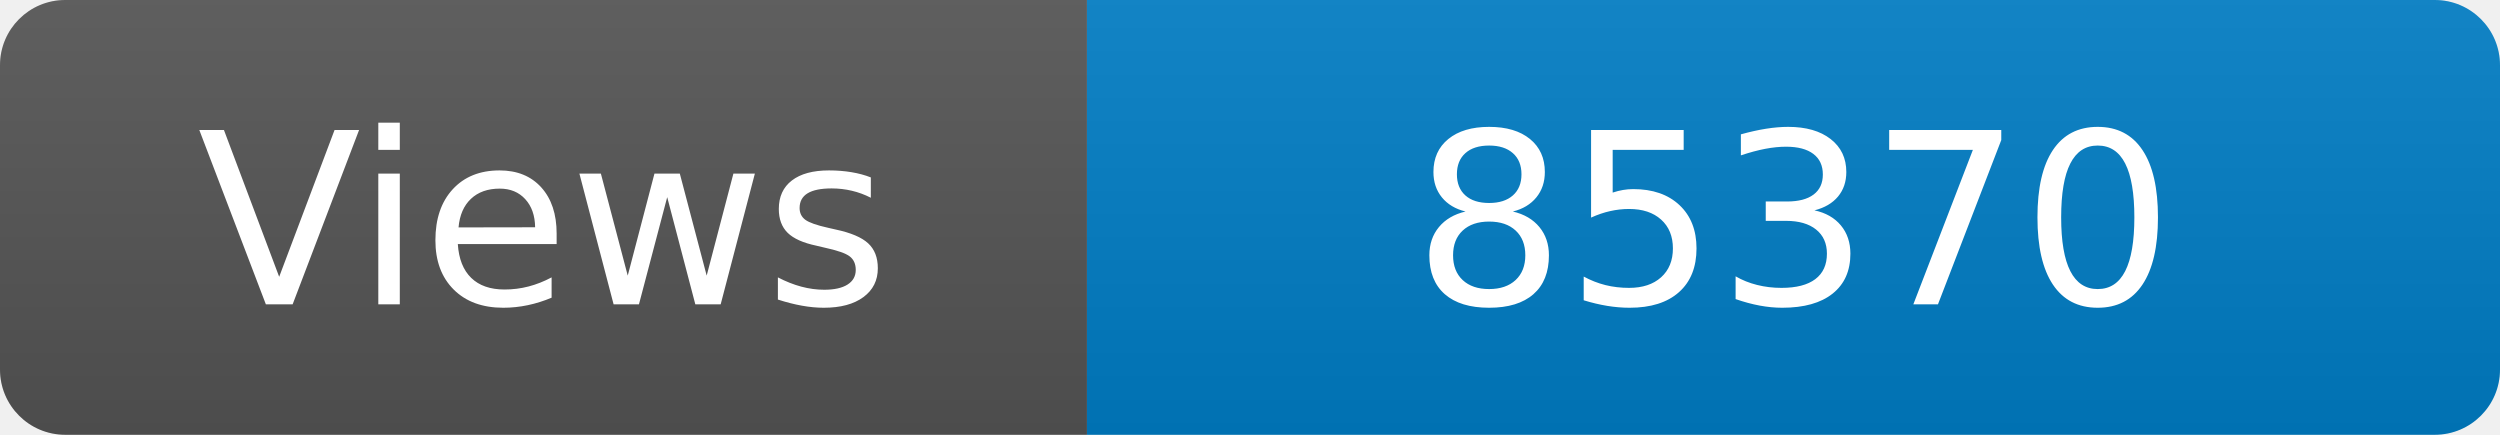
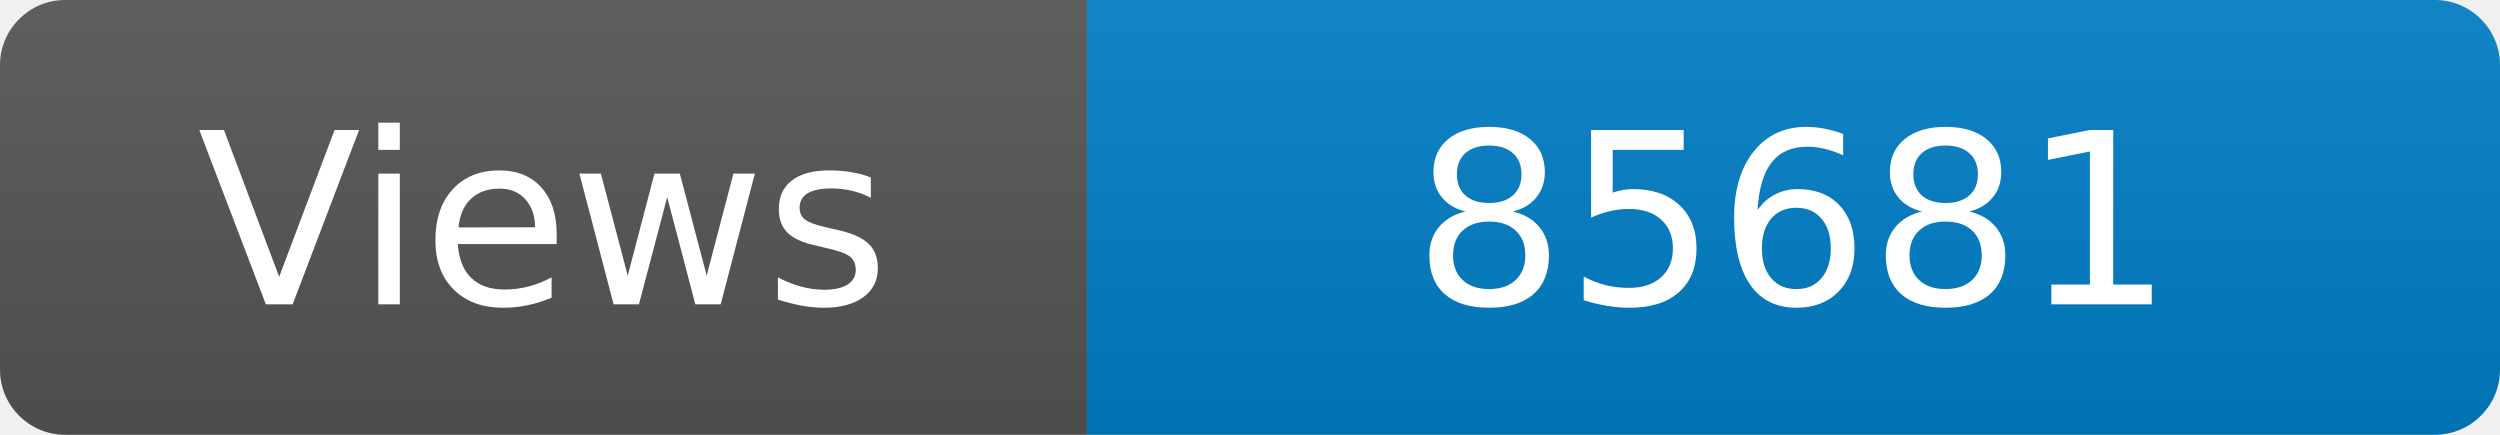
<svg xmlns="http://www.w3.org/2000/svg" width="115" height="20" role="img" aria-label="Maintained?: yes">
  <linearGradient id="s" x2="0" y2="100%">
    <stop offset="0" stop-color="#bbb" stop-opacity=".1" />
    <stop offset="1" stop-opacity=".1" />
  </linearGradient>
  <clipPath id="r">
    <rect width="115" height="20" rx="3" fill="#fff" />
  </clipPath>
  <g clip-path="url(#r)">
    <rect width="50" height="20" fill="#555" />
    <rect x="50" width="160" height="20" fill="#007ec6" />
    <rect width="115" height="20" fill="url(#s)" />
  </g>
  <g fill="#fff" text-anchor="middle" font-family="Verdana,Geneva,DejaVu Sans,sans-serif" font-size="110">
    <text x="250" y="140" transform="scale(.1)" fill="#fff">Views</text>
-     <text x="825" y="140" transform="scale(.1)" fill="#fff">85370</text>
+     <text x="825" y="140" transform="scale(.1)" fill="#fff">85681</text>
  </g>
</svg>
